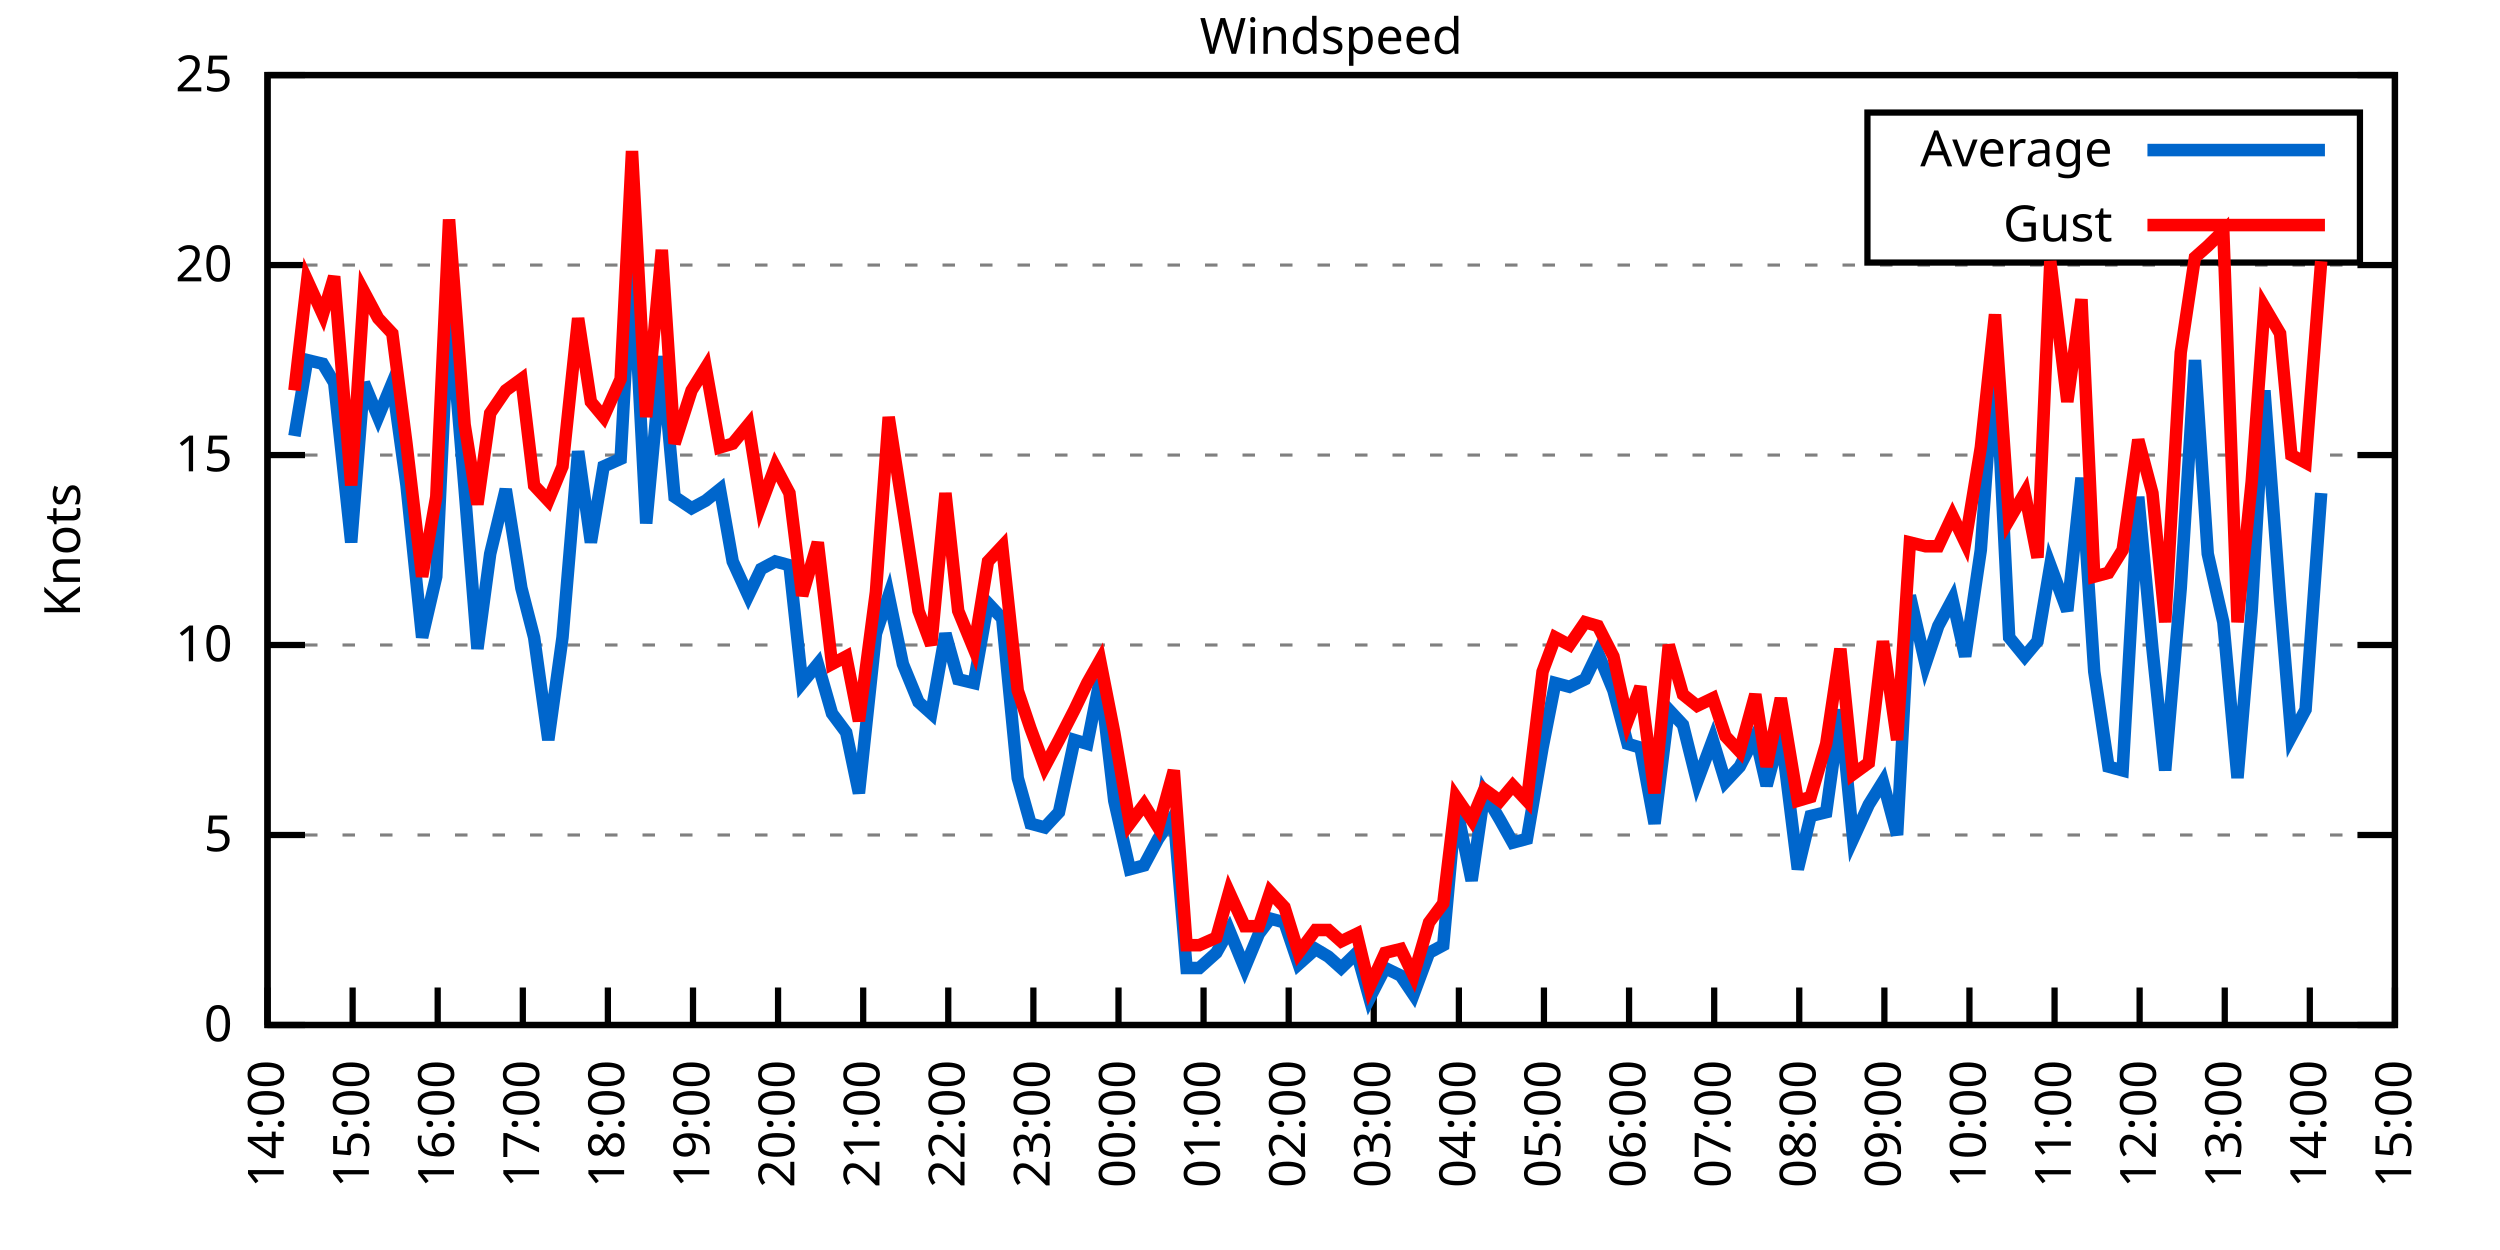
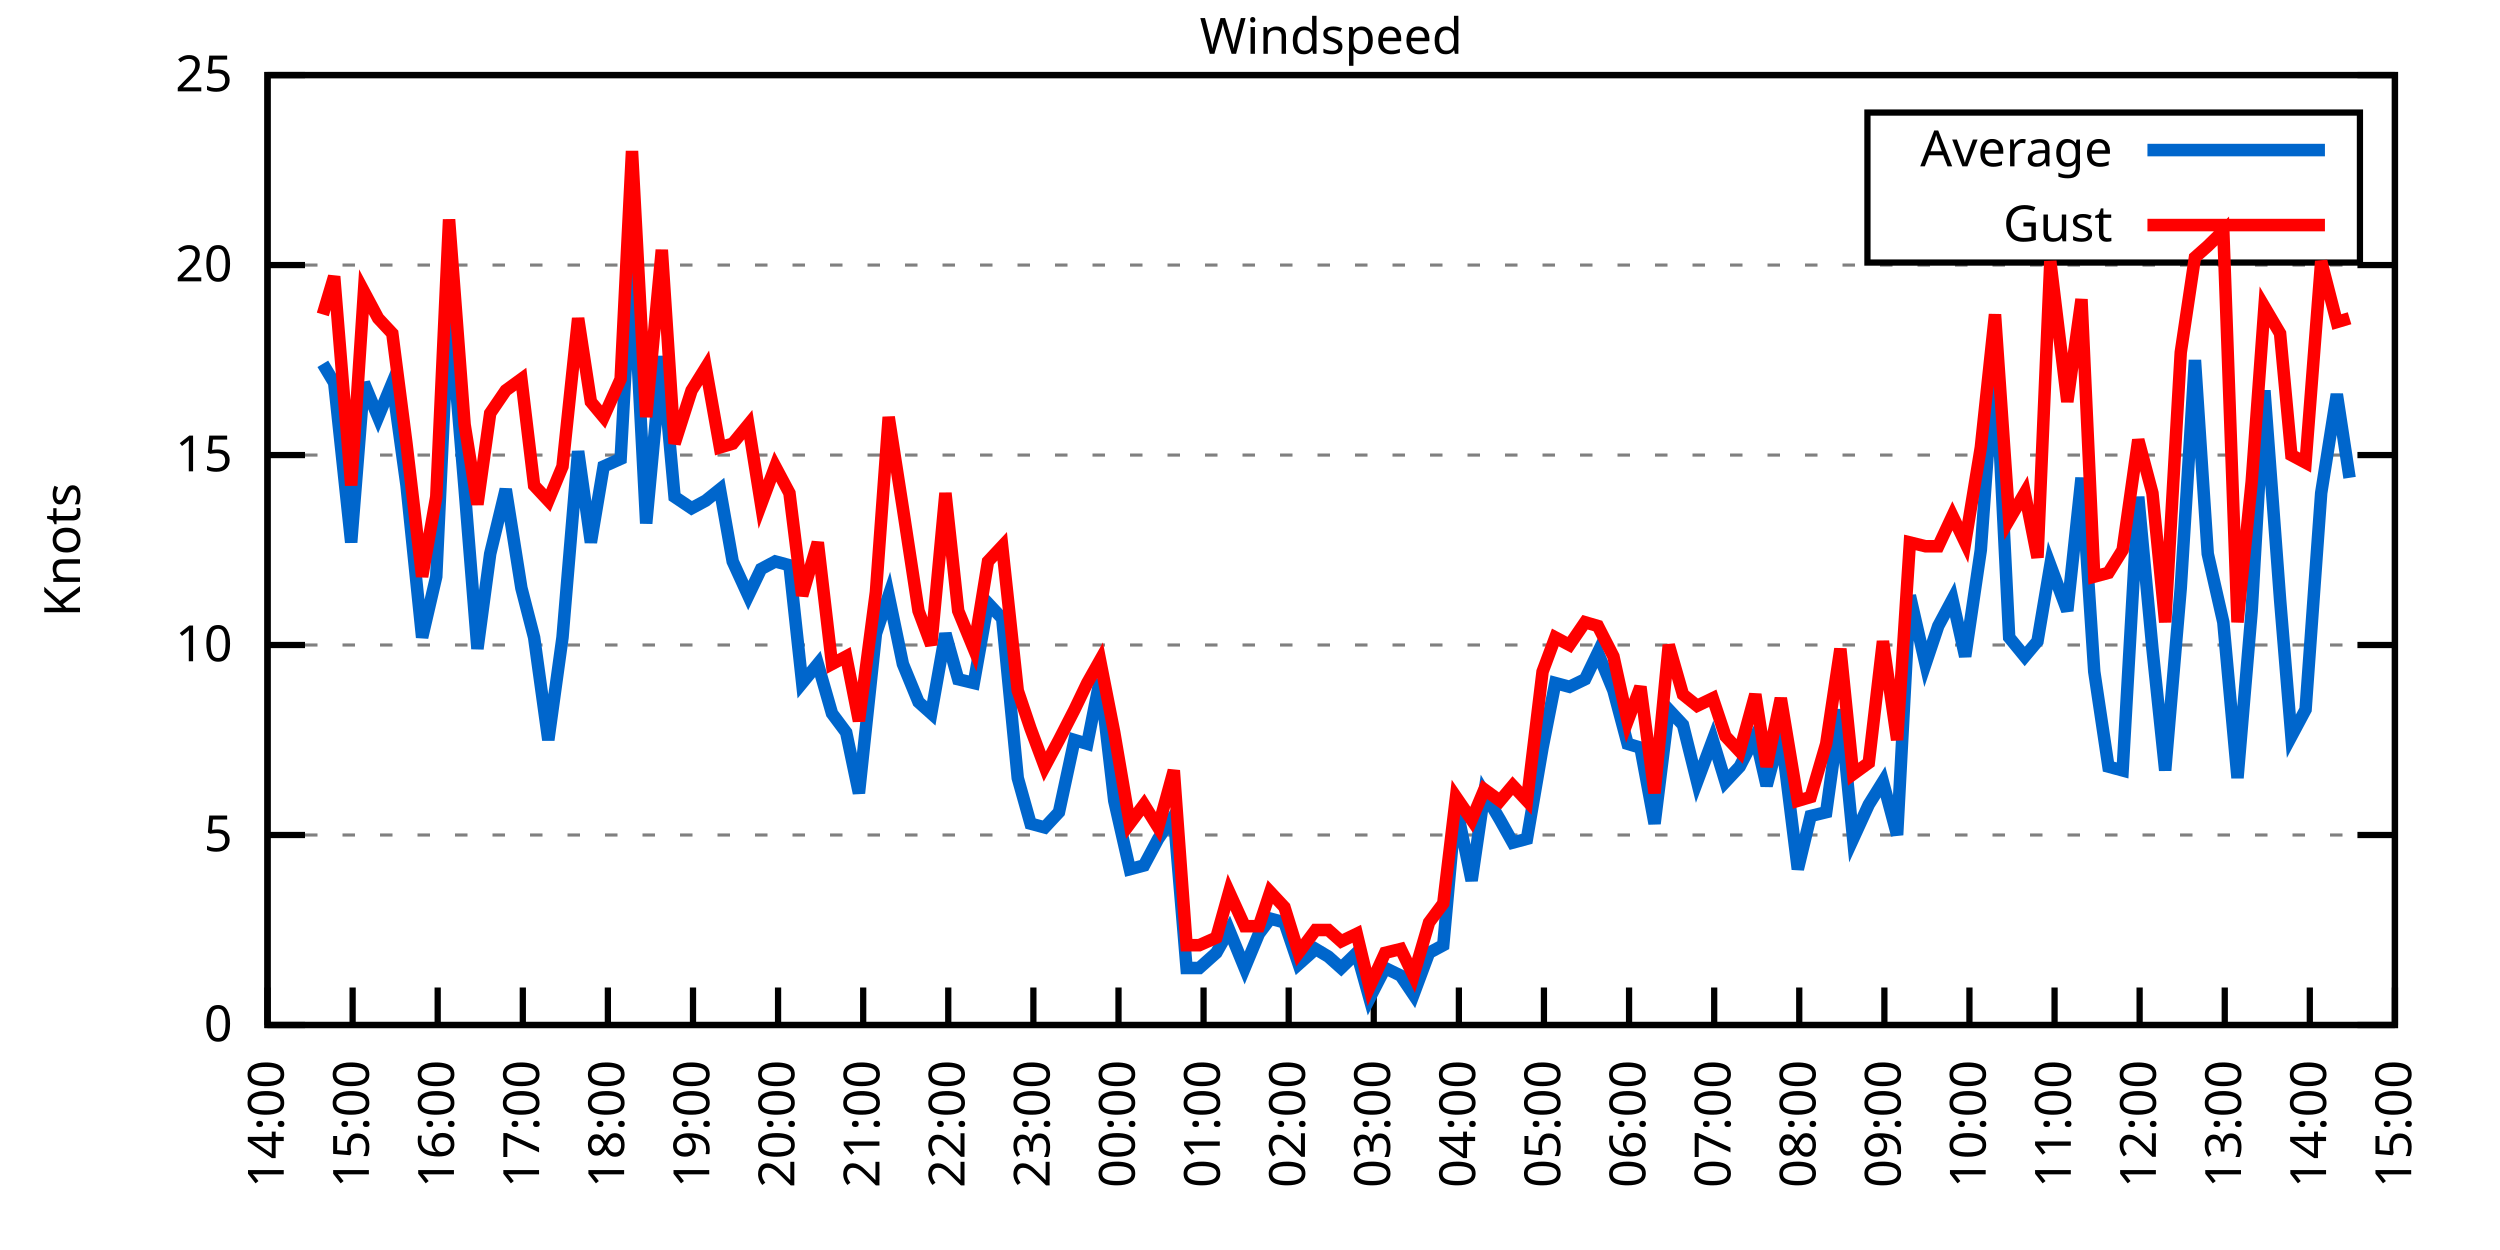
<svg xmlns="http://www.w3.org/2000/svg" xmlns:xlink="http://www.w3.org/1999/xlink" width="400" height="200" viewBox="0 0 400 200">
  <g id="gnuplot_canvas">
    <rect x="0" y="0" width="400" height="200" fill="none" />
    <defs>
      <circle id="gpDot" r="0.5" stroke-width="0.5" stroke="currentColor" />
      <path id="gpPt0" stroke-width="0.333" stroke="currentColor" d="M-1,0 h2 M0,-1 v2" />
      <path id="gpPt1" stroke-width="0.333" stroke="currentColor" d="M-1,-1 L1,1 M1,-1 L-1,1" />
      <path id="gpPt2" stroke-width="0.333" stroke="currentColor" d="M-1,0 L1,0 M0,-1 L0,1 M-1,-1 L1,1 M-1,1 L1,-1" />
      <rect id="gpPt3" stroke-width="0.333" stroke="currentColor" x="-1" y="-1" width="2" height="2" />
      <rect id="gpPt4" stroke-width="0.333" stroke="currentColor" fill="currentColor" x="-1" y="-1" width="2" height="2" />
      <circle id="gpPt5" stroke-width="0.333" stroke="currentColor" cx="0" cy="0" r="1" />
      <use xlink:href="#gpPt5" id="gpPt6" fill="currentColor" stroke="none" />
      <path id="gpPt7" stroke-width="0.333" stroke="currentColor" d="M0,-1.33 L-1.33,0.67 L1.33,0.67 z" />
      <use xlink:href="#gpPt7" id="gpPt8" fill="currentColor" stroke="none" />
      <use xlink:href="#gpPt7" id="gpPt9" stroke="currentColor" transform="rotate(180)" />
      <use xlink:href="#gpPt9" id="gpPt10" fill="currentColor" stroke="none" />
      <use xlink:href="#gpPt3" id="gpPt11" stroke="currentColor" transform="rotate(45)" />
      <use xlink:href="#gpPt11" id="gpPt12" fill="currentColor" stroke="none" />
      <path id="gpPt13" stroke-width="0.333" stroke="currentColor" d="M0,1.330 L1.265,0.411 L0.782,-1.067 L-0.782,-1.076 L-1.265,0.411 z" />
      <use xlink:href="#gpPt13" id="gpPt14" fill="currentColor" stroke="none" />
      <filter id="textbox" filterUnits="objectBoundingBox" x="0" y="0" height="1" width="1">
        <feFlood flood-color="white" flood-opacity="1" result="bgnd" />
        <feComposite in="SourceGraphic" in2="bgnd" operator="atop" />
      </filter>
      <filter id="greybox" filterUnits="objectBoundingBox" x="0" y="0" height="1" width="1">
        <feFlood flood-color="lightgrey" flood-opacity="1" result="grey" />
        <feComposite in="SourceGraphic" in2="grey" operator="atop" />
      </filter>
    </defs>
    <g fill="none" color="white" stroke="currentColor" stroke-width="1.00" stroke-linecap="butt" stroke-linejoin="miter">
</g>
    <g fill="none" color="black" stroke="currentColor" stroke-width="1.00" stroke-linecap="butt" stroke-linejoin="miter">
      <g stroke="none" shape-rendering="crispEdges">
        <polygon fill="rgb(255, 255, 255)" points="42.80,164.00 383.18,164.00 383.18,12.02 42.80,12.02 " />
      </g>
    </g>
    <g fill="none" color="black" stroke="currentColor" stroke-width="1.00" stroke-linecap="butt" stroke-linejoin="miter">
</g>
    <g fill="none" color="black" stroke="black" stroke-width="0.50" stroke-linecap="butt" stroke-linejoin="miter">
</g>
    <g fill="none" color="gray" stroke="currentColor" stroke-width="0.50" stroke-linecap="butt" stroke-linejoin="miter">
      <path stroke="gray" stroke-dasharray="2,4" class="gridline" d="M42.80,164.00 L383.19,164.00  " />
    </g>
    <g fill="none" color="gray" stroke="gray" stroke-width="1.00" stroke-linecap="butt" stroke-linejoin="miter">
</g>
    <g fill="none" color="black" stroke="currentColor" stroke-width="1.00" stroke-linecap="butt" stroke-linejoin="miter">
      <path stroke="black" d="M42.80,164.00 L48.80,164.00 M383.19,164.00 L377.19,164.00  " />
      <g transform="translate(37.20,166.60)" stroke="none" fill="black" font-family="Sans" font-size="8.00" text-anchor="end">
        <text>
          <tspan font-family="Sans"> 0</tspan>
        </text>
      </g>
    </g>
    <g fill="none" color="black" stroke="currentColor" stroke-width="1.00" stroke-linecap="butt" stroke-linejoin="miter">
</g>
    <g fill="none" color="black" stroke="black" stroke-width="0.50" stroke-linecap="butt" stroke-linejoin="miter">
</g>
    <g fill="none" color="gray" stroke="currentColor" stroke-width="0.50" stroke-linecap="butt" stroke-linejoin="miter">
      <path stroke="gray" stroke-dasharray="2,4" class="gridline" d="M42.80,133.60 L383.19,133.60  " />
    </g>
    <g fill="none" color="gray" stroke="gray" stroke-width="1.00" stroke-linecap="butt" stroke-linejoin="miter">
</g>
    <g fill="none" color="black" stroke="currentColor" stroke-width="1.00" stroke-linecap="butt" stroke-linejoin="miter">
      <path stroke="black" d="M42.80,133.60 L48.80,133.60 M383.19,133.60 L377.19,133.60  " />
      <g transform="translate(37.20,136.20)" stroke="none" fill="black" font-family="Sans" font-size="8.00" text-anchor="end">
        <text>
          <tspan font-family="Sans"> 5</tspan>
        </text>
      </g>
    </g>
    <g fill="none" color="black" stroke="currentColor" stroke-width="1.00" stroke-linecap="butt" stroke-linejoin="miter">
</g>
    <g fill="none" color="black" stroke="black" stroke-width="0.50" stroke-linecap="butt" stroke-linejoin="miter">
</g>
    <g fill="none" color="gray" stroke="currentColor" stroke-width="0.50" stroke-linecap="butt" stroke-linejoin="miter">
      <path stroke="gray" stroke-dasharray="2,4" class="gridline" d="M42.80,103.20 L383.19,103.20  " />
    </g>
    <g fill="none" color="gray" stroke="gray" stroke-width="1.00" stroke-linecap="butt" stroke-linejoin="miter">
</g>
    <g fill="none" color="black" stroke="currentColor" stroke-width="1.00" stroke-linecap="butt" stroke-linejoin="miter">
      <path stroke="black" d="M42.80,103.20 L48.80,103.20 M383.19,103.20 L377.19,103.20  " />
      <g transform="translate(37.20,105.80)" stroke="none" fill="black" font-family="Sans" font-size="8.00" text-anchor="end">
        <text>
          <tspan font-family="Sans"> 10</tspan>
        </text>
      </g>
    </g>
    <g fill="none" color="black" stroke="currentColor" stroke-width="1.00" stroke-linecap="butt" stroke-linejoin="miter">
</g>
    <g fill="none" color="black" stroke="black" stroke-width="0.50" stroke-linecap="butt" stroke-linejoin="miter">
</g>
    <g fill="none" color="gray" stroke="currentColor" stroke-width="0.50" stroke-linecap="butt" stroke-linejoin="miter">
      <path stroke="gray" stroke-dasharray="2,4" class="gridline" d="M42.80,72.81 L383.19,72.81  " />
    </g>
    <g fill="none" color="gray" stroke="gray" stroke-width="1.00" stroke-linecap="butt" stroke-linejoin="miter">
</g>
    <g fill="none" color="black" stroke="currentColor" stroke-width="1.00" stroke-linecap="butt" stroke-linejoin="miter">
      <path stroke="black" d="M42.80,72.81 L48.80,72.81 M383.19,72.81 L377.19,72.81  " />
      <g transform="translate(37.20,75.41)" stroke="none" fill="black" font-family="Sans" font-size="8.00" text-anchor="end">
        <text>
          <tspan font-family="Sans"> 15</tspan>
        </text>
      </g>
    </g>
    <g fill="none" color="black" stroke="currentColor" stroke-width="1.00" stroke-linecap="butt" stroke-linejoin="miter">
</g>
    <g fill="none" color="black" stroke="black" stroke-width="0.50" stroke-linecap="butt" stroke-linejoin="miter">
</g>
    <g fill="none" color="gray" stroke="currentColor" stroke-width="0.50" stroke-linecap="butt" stroke-linejoin="miter">
      <path stroke="gray" stroke-dasharray="2,4" class="gridline" d="M42.80,42.41 L383.19,42.41  " />
    </g>
    <g fill="none" color="gray" stroke="gray" stroke-width="1.00" stroke-linecap="butt" stroke-linejoin="miter">
</g>
    <g fill="none" color="black" stroke="currentColor" stroke-width="1.00" stroke-linecap="butt" stroke-linejoin="miter">
      <path stroke="black" d="M42.80,42.41 L48.80,42.41 M383.19,42.41 L377.19,42.41  " />
      <g transform="translate(37.20,45.01)" stroke="none" fill="black" font-family="Sans" font-size="8.00" text-anchor="end">
        <text>
          <tspan font-family="Sans"> 20</tspan>
        </text>
      </g>
    </g>
    <g fill="none" color="black" stroke="currentColor" stroke-width="1.00" stroke-linecap="butt" stroke-linejoin="miter">
</g>
    <g fill="none" color="black" stroke="black" stroke-width="0.50" stroke-linecap="butt" stroke-linejoin="miter">
</g>
    <g fill="none" color="gray" stroke="currentColor" stroke-width="0.50" stroke-linecap="butt" stroke-linejoin="miter">
      <path stroke="gray" stroke-dasharray="2,4" class="gridline" d="M42.80,12.01 L383.19,12.01  " />
    </g>
    <g fill="none" color="gray" stroke="gray" stroke-width="1.00" stroke-linecap="butt" stroke-linejoin="miter">
</g>
    <g fill="none" color="black" stroke="currentColor" stroke-width="1.00" stroke-linecap="butt" stroke-linejoin="miter">
      <path stroke="black" d="M42.80,12.01 L48.80,12.01 M383.19,12.01 L377.19,12.01  " />
      <g transform="translate(37.20,14.61)" stroke="none" fill="black" font-family="Sans" font-size="8.00" text-anchor="end">
        <text>
          <tspan font-family="Sans"> 25</tspan>
        </text>
      </g>
    </g>
    <g fill="none" color="black" stroke="currentColor" stroke-width="1.00" stroke-linecap="butt" stroke-linejoin="miter">
      <path stroke="black" d="M42.80,164.00 L42.80,158.00  " />
      <g transform="translate(45.40,169.60) rotate(270.00)" stroke="none" fill="black" font-family="Sans" font-size="8.00" text-anchor="end">
        <text>
          <tspan font-family="Sans">14:00</tspan>
        </text>
      </g>
    </g>
    <g fill="none" color="black" stroke="currentColor" stroke-width="1.00" stroke-linecap="butt" stroke-linejoin="miter">
      <path stroke="black" d="M56.42,164.00 L56.42,158.00  " />
      <g transform="translate(59.02,169.60) rotate(270.00)" stroke="none" fill="black" font-family="Sans" font-size="8.00" text-anchor="end">
        <text>
          <tspan font-family="Sans">15:00</tspan>
        </text>
      </g>
    </g>
    <g fill="none" color="black" stroke="currentColor" stroke-width="1.00" stroke-linecap="butt" stroke-linejoin="miter">
      <path stroke="black" d="M70.03,164.00 L70.03,158.00  " />
      <g transform="translate(72.63,169.60) rotate(270.00)" stroke="none" fill="black" font-family="Sans" font-size="8.00" text-anchor="end">
        <text>
          <tspan font-family="Sans">16:00</tspan>
        </text>
      </g>
    </g>
    <g fill="none" color="black" stroke="currentColor" stroke-width="1.00" stroke-linecap="butt" stroke-linejoin="miter">
      <path stroke="black" d="M83.65,164.00 L83.65,158.00  " />
      <g transform="translate(86.25,169.60) rotate(270.00)" stroke="none" fill="black" font-family="Sans" font-size="8.00" text-anchor="end">
        <text>
          <tspan font-family="Sans">17:00</tspan>
        </text>
      </g>
    </g>
    <g fill="none" color="black" stroke="currentColor" stroke-width="1.00" stroke-linecap="butt" stroke-linejoin="miter">
      <path stroke="black" d="M97.26,164.00 L97.26,158.00  " />
      <g transform="translate(99.86,169.60) rotate(270.00)" stroke="none" fill="black" font-family="Sans" font-size="8.00" text-anchor="end">
        <text>
          <tspan font-family="Sans">18:00</tspan>
        </text>
      </g>
    </g>
    <g fill="none" color="black" stroke="currentColor" stroke-width="1.00" stroke-linecap="butt" stroke-linejoin="miter">
      <path stroke="black" d="M110.88,164.00 L110.88,158.00  " />
      <g transform="translate(113.48,169.60) rotate(270.00)" stroke="none" fill="black" font-family="Sans" font-size="8.00" text-anchor="end">
        <text>
          <tspan font-family="Sans">19:00</tspan>
        </text>
      </g>
    </g>
    <g fill="none" color="black" stroke="currentColor" stroke-width="1.00" stroke-linecap="butt" stroke-linejoin="miter">
      <path stroke="black" d="M124.49,164.00 L124.49,158.00  " />
      <g transform="translate(127.09,169.60) rotate(270.00)" stroke="none" fill="black" font-family="Sans" font-size="8.00" text-anchor="end">
        <text>
          <tspan font-family="Sans">20:00</tspan>
        </text>
      </g>
    </g>
    <g fill="none" color="black" stroke="currentColor" stroke-width="1.00" stroke-linecap="butt" stroke-linejoin="miter">
      <path stroke="black" d="M138.11,164.00 L138.11,158.00  " />
      <g transform="translate(140.71,169.60) rotate(270.00)" stroke="none" fill="black" font-family="Sans" font-size="8.00" text-anchor="end">
        <text>
          <tspan font-family="Sans">21:00</tspan>
        </text>
      </g>
    </g>
    <g fill="none" color="black" stroke="currentColor" stroke-width="1.00" stroke-linecap="butt" stroke-linejoin="miter">
      <path stroke="black" d="M151.72,164.00 L151.72,158.00  " />
      <g transform="translate(154.32,169.60) rotate(270.00)" stroke="none" fill="black" font-family="Sans" font-size="8.00" text-anchor="end">
        <text>
          <tspan font-family="Sans">22:00</tspan>
        </text>
      </g>
    </g>
    <g fill="none" color="black" stroke="currentColor" stroke-width="1.00" stroke-linecap="butt" stroke-linejoin="miter">
      <path stroke="black" d="M165.34,164.00 L165.34,158.00  " />
      <g transform="translate(167.94,169.60) rotate(270.00)" stroke="none" fill="black" font-family="Sans" font-size="8.00" text-anchor="end">
        <text>
          <tspan font-family="Sans">23:00</tspan>
        </text>
      </g>
    </g>
    <g fill="none" color="black" stroke="currentColor" stroke-width="1.00" stroke-linecap="butt" stroke-linejoin="miter">
      <path stroke="black" d="M178.96,164.00 L178.96,158.00  " />
      <g transform="translate(181.56,169.60) rotate(270.00)" stroke="none" fill="black" font-family="Sans" font-size="8.00" text-anchor="end">
        <text>
          <tspan font-family="Sans">00:00</tspan>
        </text>
      </g>
    </g>
    <g fill="none" color="black" stroke="currentColor" stroke-width="1.00" stroke-linecap="butt" stroke-linejoin="miter">
      <path stroke="black" d="M192.57,164.00 L192.57,158.00  " />
      <g transform="translate(195.17,169.60) rotate(270.00)" stroke="none" fill="black" font-family="Sans" font-size="8.00" text-anchor="end">
        <text>
          <tspan font-family="Sans">01:00</tspan>
        </text>
      </g>
    </g>
    <g fill="none" color="black" stroke="currentColor" stroke-width="1.00" stroke-linecap="butt" stroke-linejoin="miter">
      <path stroke="black" d="M206.19,164.00 L206.19,158.00  " />
      <g transform="translate(208.79,169.60) rotate(270.00)" stroke="none" fill="black" font-family="Sans" font-size="8.00" text-anchor="end">
        <text>
          <tspan font-family="Sans">02:00</tspan>
        </text>
      </g>
    </g>
    <g fill="none" color="black" stroke="currentColor" stroke-width="1.00" stroke-linecap="butt" stroke-linejoin="miter">
      <path stroke="black" d="M219.80,164.00 L219.80,158.00  " />
      <g transform="translate(222.40,169.60) rotate(270.00)" stroke="none" fill="black" font-family="Sans" font-size="8.00" text-anchor="end">
        <text>
          <tspan font-family="Sans">03:00</tspan>
        </text>
      </g>
    </g>
    <g fill="none" color="black" stroke="currentColor" stroke-width="1.00" stroke-linecap="butt" stroke-linejoin="miter">
      <path stroke="black" d="M233.42,164.00 L233.42,158.00  " />
      <g transform="translate(236.02,169.60) rotate(270.00)" stroke="none" fill="black" font-family="Sans" font-size="8.00" text-anchor="end">
        <text>
          <tspan font-family="Sans">04:00</tspan>
        </text>
      </g>
    </g>
    <g fill="none" color="black" stroke="currentColor" stroke-width="1.00" stroke-linecap="butt" stroke-linejoin="miter">
      <path stroke="black" d="M247.03,164.00 L247.03,158.00  " />
      <g transform="translate(249.63,169.60) rotate(270.00)" stroke="none" fill="black" font-family="Sans" font-size="8.00" text-anchor="end">
        <text>
          <tspan font-family="Sans">05:00</tspan>
        </text>
      </g>
    </g>
    <g fill="none" color="black" stroke="currentColor" stroke-width="1.00" stroke-linecap="butt" stroke-linejoin="miter">
      <path stroke="black" d="M260.65,164.00 L260.65,158.00  " />
      <g transform="translate(263.25,169.60) rotate(270.00)" stroke="none" fill="black" font-family="Sans" font-size="8.00" text-anchor="end">
        <text>
          <tspan font-family="Sans">06:00</tspan>
        </text>
      </g>
    </g>
    <g fill="none" color="black" stroke="currentColor" stroke-width="1.00" stroke-linecap="butt" stroke-linejoin="miter">
      <path stroke="black" d="M274.27,164.00 L274.27,158.00  " />
      <g transform="translate(276.87,169.60) rotate(270.00)" stroke="none" fill="black" font-family="Sans" font-size="8.00" text-anchor="end">
        <text>
          <tspan font-family="Sans">07:00</tspan>
        </text>
      </g>
    </g>
    <g fill="none" color="black" stroke="currentColor" stroke-width="1.00" stroke-linecap="butt" stroke-linejoin="miter">
      <path stroke="black" d="M287.88,164.00 L287.88,158.00  " />
      <g transform="translate(290.48,169.60) rotate(270.00)" stroke="none" fill="black" font-family="Sans" font-size="8.00" text-anchor="end">
        <text>
          <tspan font-family="Sans">08:00</tspan>
        </text>
      </g>
    </g>
    <g fill="none" color="black" stroke="currentColor" stroke-width="1.00" stroke-linecap="butt" stroke-linejoin="miter">
      <path stroke="black" d="M301.50,164.00 L301.50,158.00  " />
      <g transform="translate(304.10,169.60) rotate(270.00)" stroke="none" fill="black" font-family="Sans" font-size="8.00" text-anchor="end">
        <text>
          <tspan font-family="Sans">09:00</tspan>
        </text>
      </g>
    </g>
    <g fill="none" color="black" stroke="currentColor" stroke-width="1.00" stroke-linecap="butt" stroke-linejoin="miter">
      <path stroke="black" d="M315.11,164.00 L315.11,158.00  " />
      <g transform="translate(317.71,169.60) rotate(270.00)" stroke="none" fill="black" font-family="Sans" font-size="8.00" text-anchor="end">
        <text>
          <tspan font-family="Sans">10:00</tspan>
        </text>
      </g>
    </g>
    <g fill="none" color="black" stroke="currentColor" stroke-width="1.00" stroke-linecap="butt" stroke-linejoin="miter">
      <path stroke="black" d="M328.73,164.00 L328.73,158.00  " />
      <g transform="translate(331.33,169.60) rotate(270.00)" stroke="none" fill="black" font-family="Sans" font-size="8.00" text-anchor="end">
        <text>
          <tspan font-family="Sans">11:00</tspan>
        </text>
      </g>
    </g>
    <g fill="none" color="black" stroke="currentColor" stroke-width="1.00" stroke-linecap="butt" stroke-linejoin="miter">
      <path stroke="black" d="M342.34,164.00 L342.34,158.00  " />
      <g transform="translate(344.94,169.60) rotate(270.00)" stroke="none" fill="black" font-family="Sans" font-size="8.00" text-anchor="end">
        <text>
          <tspan font-family="Sans">12:00</tspan>
        </text>
      </g>
    </g>
    <g fill="none" color="black" stroke="currentColor" stroke-width="1.00" stroke-linecap="butt" stroke-linejoin="miter">
      <path stroke="black" d="M355.96,164.00 L355.96,158.00  " />
      <g transform="translate(358.56,169.60) rotate(270.00)" stroke="none" fill="black" font-family="Sans" font-size="8.00" text-anchor="end">
        <text>
          <tspan font-family="Sans">13:00</tspan>
        </text>
      </g>
    </g>
    <g fill="none" color="black" stroke="currentColor" stroke-width="1.00" stroke-linecap="butt" stroke-linejoin="miter">
      <path stroke="black" d="M369.57,164.00 L369.57,158.00  " />
      <g transform="translate(372.17,169.60) rotate(270.00)" stroke="none" fill="black" font-family="Sans" font-size="8.00" text-anchor="end">
        <text>
          <tspan font-family="Sans">14:00</tspan>
        </text>
      </g>
    </g>
    <g fill="none" color="black" stroke="currentColor" stroke-width="1.00" stroke-linecap="butt" stroke-linejoin="miter">
      <path stroke="black" d="M383.19,164.00 L383.19,158.00  " />
      <g transform="translate(385.79,169.60) rotate(270.00)" stroke="none" fill="black" font-family="Sans" font-size="8.00" text-anchor="end">
        <text>
          <tspan font-family="Sans">15:00</tspan>
        </text>
      </g>
    </g>
    <g fill="none" color="black" stroke="currentColor" stroke-width="1.00" stroke-linecap="butt" stroke-linejoin="miter">
</g>
    <g fill="none" color="black" stroke="currentColor" stroke-width="1.00" stroke-linecap="butt" stroke-linejoin="miter">
      <path stroke="black" d="M42.80,12.01 L42.80,164.00 L383.19,164.00 L383.19,12.01 L42.80,12.01 Z  " />
    </g>
    <g fill="none" color="black" stroke="currentColor" stroke-width="1.00" stroke-linecap="butt" stroke-linejoin="miter">
</g>
    <g fill="none" color="black" stroke="currentColor" stroke-width="1.00" stroke-linecap="butt" stroke-linejoin="miter">
      <path stroke="black" d="M298.79,42.01 L298.79,18.01 L377.59,18.01 L377.59,42.01 L298.79,42.01 Z  " />
    </g>
    <g id="Windspeed_plot_1">
      <g fill="none" color="white" stroke="black" stroke-width="2.00" stroke-linecap="butt" stroke-linejoin="miter">
</g>
      <g fill="none" color="black" stroke="currentColor" stroke-width="2.00" stroke-linecap="butt" stroke-linejoin="miter">
        <g transform="translate(337.99,26.61)" stroke="none" fill="black" font-family="Sans" font-size="8.00" text-anchor="end">
          <text>
            <tspan font-family="Sans">Average</tspan>
          </text>
        </g>
      </g>
      <g fill="none" color="black" stroke="currentColor" stroke-width="2.00" stroke-linecap="butt" stroke-linejoin="miter">
-         <path stroke="rgb(  0, 102, 204)" d="M343.59,24.01 L371.99,24.01 M47.11,69.77 L49.15,57.61 L51.65,58.21 L53.47,61.25 L56.19,86.79 L58.23,61.25   L60.50,66.73 L62.77,61.25 L65.04,77.67 L67.54,101.99 L69.80,92.26 L71.85,48.49 L74.34,78.28 L76.39,103.81   L78.43,88.61 L80.92,78.28 L83.42,94.08 L85.46,101.99 L87.73,118.40 L90.00,101.99 L92.50,72.20 L94.54,86.79   L96.58,74.63 L99.30,73.41 L101.12,40.58 L103.39,83.75 L105.89,57.00 L107.93,79.49 L110.65,81.32 L112.92,80.10   L115.19,78.28 L117.23,89.83 L119.73,95.30 L121.77,91.04 L124.04,89.83 L126.31,90.44 L128.35,109.28 L130.85,106.24   L133.12,114.15 L135.39,117.19 L137.43,126.91 L140.15,101.38 L142.19,95.30 L144.46,106.24 L146.96,112.32 L149.00,114.15   L151.27,101.38 L153.31,108.68 L155.81,109.28 L158.08,96.52 L160.35,98.95 L162.84,124.48 L164.89,131.78 L167.16,132.39   L169.43,129.95 L171.92,118.40 L173.96,119.01 L176.01,108.68 L178.28,128.13 L180.77,139.07 L183.04,138.47 L185.31,134.21   L187.81,130.56 L189.85,154.88 L191.89,154.88 L194.61,152.45 L196.66,148.80 L199.15,154.88 L201.42,149.41 L203.24,146.98   L205.51,147.59 L207.78,154.27 L210.50,151.84 L212.54,153.06 L214.58,154.88 L217.08,152.45 L219.12,159.74 L221.62,154.88   L224.11,156.10 L226.16,159.14 L228.65,152.45 L230.92,151.23 L232.96,128.74 L235.46,140.90 L237.50,126.91 L240.00,131.17   L242.04,134.82 L244.31,134.21 L246.81,119.62 L248.85,109.28 L251.12,109.89 L253.61,108.68 L255.66,104.42 L258.15,110.50   L260.42,119.01 L262.47,119.62 L264.73,131.78 L267.00,113.54 L269.27,115.97 L271.54,125.09 L274.04,118.40 L276.08,125.09   L278.35,122.66 L280.85,117.80 L282.66,125.70 L284.93,117.19 L287.65,139.07 L289.70,130.56 L292.19,129.95 L294.46,113.54   L296.50,134.21 L299.00,128.74 L301.27,125.09 L303.54,133.60 L305.58,95.30 L308.08,106.24 L310.12,100.16 L312.39,95.91   L314.43,105.03 L316.93,88.00 L319.20,56.39 L321.47,101.99 L323.96,105.03 L326.00,102.60 L328.05,90.44 L330.77,97.73   L333.04,76.45 L335.08,107.46 L337.35,122.66 L339.62,123.27 L342.12,79.49 L344.39,103.81 L346.43,123.27 L348.92,94.08   L351.19,57.61 L353.24,88.61 L355.73,99.56 L358.00,124.48 L360.27,97.73 L362.31,62.47 L364.81,95.91 L366.62,117.80   L368.89,113.54 L371.39,78.89  " />
+         <path stroke="rgb(  0, 102, 204)" d="M343.59,24.01 L371.99,24.01 M51.65,58.21 L53.47,61.25 L56.19,86.79 L58.23,61.25 L60.50,66.73 L62.77,61.25   L65.04,77.67 L67.54,101.99 L69.80,92.26 L71.85,48.49 L74.34,78.28 L76.39,103.81 L78.43,88.61 L80.92,78.28   L83.42,94.08 L85.46,101.99 L87.73,118.40 L90.00,101.99 L92.50,72.20 L94.54,86.79 L96.58,74.63 L99.30,73.41   L101.12,40.58 L103.39,83.75 L105.89,57.00 L107.93,79.49 L110.65,81.32 L112.92,80.10 L115.19,78.28 L117.23,89.83   L119.73,95.30 L121.77,91.04 L124.04,89.83 L126.31,90.44 L128.35,109.28 L130.85,106.24 L133.12,114.15 L135.39,117.19   L137.43,126.91 L140.15,101.38 L142.19,95.30 L144.46,106.24 L146.96,112.32 L149.00,114.15 L151.27,101.38 L153.31,108.68   L155.81,109.28 L158.08,96.52 L160.35,98.95 L162.84,124.48 L164.89,131.78 L167.16,132.39 L169.43,129.95 L171.92,118.40   L173.96,119.01 L176.01,108.68 L178.28,128.13 L180.77,139.07 L183.04,138.47 L185.31,134.21 L187.81,130.56 L189.85,154.88   L191.89,154.88 L194.61,152.45 L196.66,148.80 L199.15,154.88 L201.42,149.41 L203.24,146.98 L205.51,147.59 L207.78,154.27   L210.50,151.84 L212.54,153.06 L214.58,154.88 L217.08,152.45 L219.12,159.74 L221.62,154.88 L224.11,156.10 L226.16,159.14   L228.65,152.45 L230.92,151.23 L232.96,128.74 L235.46,140.90 L237.50,126.91 L240.00,131.17 L242.04,134.82 L244.31,134.21   L246.81,119.62 L248.85,109.28 L251.12,109.89 L253.61,108.68 L255.66,104.42 L258.15,110.50 L260.42,119.01 L262.47,119.62   L264.73,131.78 L267.00,113.54 L269.27,115.97 L271.54,125.09 L274.04,118.40 L276.08,125.09 L278.35,122.66 L280.85,117.80   L282.66,125.70 L284.93,117.19 L287.65,139.07 L289.70,130.56 L292.19,129.95 L294.46,113.54 L296.50,134.21 L299.00,128.74   L301.27,125.09 L303.54,133.60 L305.58,95.30 L308.08,106.24 L310.12,100.16 L312.39,95.91 L314.43,105.03 L316.93,88.00   L319.20,56.39 L321.47,101.99 L323.96,105.03 L326.00,102.60 L328.05,90.44 L330.77,97.73 L333.04,76.45 L335.08,107.46   L337.35,122.66 L339.62,123.27 L342.12,79.49 L344.39,103.81 L346.43,123.27 L348.92,94.08 L351.19,57.61 L353.24,88.61   L355.73,99.56 L358.00,124.48 L360.27,97.73 L362.31,62.47 L364.81,95.91 L366.62,117.80 L368.89,113.54 L371.39,78.89   L373.89,63.08 L375.93,76.45  " />
      </g>
    </g>
    <g id="Windspeed_plot_2">
      <g fill="none" color="black" stroke="currentColor" stroke-width="2.00" stroke-linecap="butt" stroke-linejoin="miter">
        <g transform="translate(337.99,38.61)" stroke="none" fill="black" font-family="Sans" font-size="8.00" text-anchor="end">
          <text>
            <tspan font-family="Sans">Gust</tspan>
          </text>
        </g>
      </g>
      <g fill="none" color="black" stroke="currentColor" stroke-width="2.00" stroke-linecap="butt" stroke-linejoin="miter">
-         <path stroke="rgb(255,   0,   0)" d="M343.59,36.01 L371.99,36.01 M47.11,62.47 L49.15,44.84 L51.65,50.31 L53.47,44.23 L56.19,77.67 L58.23,46.66   L60.50,50.92 L62.77,53.35 L65.04,70.98 L67.54,92.26 L69.80,79.49 L71.85,35.11 L74.34,67.94 L76.39,80.71   L78.43,66.12 L80.92,62.47 L83.42,60.65 L85.46,77.67 L87.73,80.10 L90.00,74.63 L92.50,50.92 L94.54,64.29   L96.58,66.73 L99.30,60.65 L101.12,24.17 L103.39,66.73 L105.89,39.98 L107.93,70.98 L110.65,62.47 L112.92,58.82   L115.19,71.59 L117.23,70.98 L119.73,67.94 L121.77,80.71 L124.04,74.63 L126.31,78.89 L128.35,95.30 L130.85,86.79   L133.12,106.24 L135.39,105.03 L137.43,115.36 L140.15,94.69 L142.19,66.73 L144.46,81.32 L146.96,97.73 L149.00,103.20   L151.27,78.89 L153.31,97.73 L155.81,103.81 L158.08,89.83 L160.35,87.40 L162.84,110.50 L164.89,116.58 L167.16,122.66   L169.43,118.40 L171.92,113.54 L173.96,109.28 L176.01,105.64 L178.28,117.19 L180.77,131.78 L183.04,128.74 L185.31,132.39   L187.81,123.27 L189.85,151.23 L191.89,151.23 L194.61,150.02 L196.66,142.72 L199.15,148.19 L201.42,148.19 L203.24,142.72   L205.51,145.15 L207.78,152.45 L210.50,148.80 L212.54,148.80 L214.58,150.62 L217.08,149.41 L219.12,157.92 L221.62,152.45   L224.11,151.84 L226.16,156.10 L228.65,147.59 L230.92,144.55 L232.96,127.52 L235.46,131.17 L237.50,126.31 L240.00,128.13   L242.04,125.70 L244.31,128.13 L246.81,107.46 L248.85,101.99 L251.12,103.20 L253.61,99.56 L255.66,100.16 L258.15,105.03   L260.42,115.36 L262.47,109.89 L264.73,126.91 L267.00,103.20 L269.27,111.11 L271.54,112.93 L274.04,111.72 L276.08,117.80   L278.35,120.23 L280.85,111.11 L282.66,122.66 L284.93,111.72 L287.65,128.13 L289.70,127.52 L292.19,119.01 L294.46,103.81   L296.50,123.87 L299.00,122.05 L301.27,102.60 L303.54,118.40 L305.58,86.79 L308.08,87.40 L310.12,87.40 L312.39,82.53   L314.43,86.79 L316.93,71.59 L319.20,50.31 L321.47,83.14 L323.96,78.89 L326.00,89.22 L328.05,41.80 L330.77,64.29   L333.04,47.88 L335.08,92.26 L337.35,91.65 L339.62,88.00 L342.12,70.37 L344.39,78.89 L346.43,99.56 L348.92,56.39   L351.19,41.19 L353.24,39.37 L355.73,36.94 L358.00,99.56 L360.27,77.06 L362.31,49.10 L364.81,53.35 L366.62,72.81   L368.89,74.02 L371.39,41.80  " />
+         <path stroke="rgb(255,   0,   0)" d="M343.59,36.01 L371.99,36.01 M51.65,50.31 L53.47,44.23 L56.19,77.67 L58.23,46.66 L60.50,50.92 L62.77,53.35   L65.04,70.98 L67.54,92.26 L69.80,79.49 L71.85,35.11 L74.34,67.94 L76.39,80.71 L78.43,66.12 L80.92,62.47   L83.42,60.65 L85.46,77.67 L87.73,80.10 L90.00,74.63 L92.50,50.92 L94.54,64.29 L96.58,66.73 L99.30,60.65   L101.12,24.17 L103.39,66.73 L105.89,39.98 L107.93,70.98 L110.65,62.47 L112.92,58.82 L115.19,71.59 L117.23,70.98   L119.73,67.94 L121.77,80.71 L124.04,74.63 L126.31,78.89 L128.35,95.30 L130.85,86.79 L133.12,106.24 L135.39,105.03   L137.43,115.36 L140.15,94.69 L142.19,66.73 L144.46,81.32 L146.96,97.73 L149.00,103.20 L151.27,78.89 L153.31,97.73   L155.81,103.81 L158.08,89.83 L160.35,87.40 L162.84,110.50 L164.89,116.58 L167.16,122.66 L169.43,118.40 L171.92,113.54   L173.96,109.28 L176.01,105.64 L178.28,117.19 L180.77,131.78 L183.04,128.74 L185.31,132.39 L187.81,123.27 L189.85,151.23   L191.89,151.23 L194.61,150.02 L196.66,142.72 L199.15,148.19 L201.42,148.19 L203.24,142.72 L205.51,145.15 L207.78,152.45   L210.50,148.80 L212.54,148.80 L214.58,150.62 L217.08,149.41 L219.12,157.92 L221.62,152.45 L224.11,151.84 L226.16,156.10   L228.65,147.59 L230.92,144.55 L232.96,127.52 L235.46,131.17 L237.50,126.31 L240.00,128.13 L242.04,125.70 L244.31,128.13   L246.81,107.46 L248.85,101.99 L251.12,103.20 L253.61,99.56 L255.66,100.16 L258.15,105.03 L260.42,115.36 L262.47,109.89   L264.73,126.91 L267.00,103.20 L269.27,111.11 L271.54,112.93 L274.04,111.72 L276.08,117.80 L278.35,120.23 L280.85,111.11   L282.66,122.66 L284.93,111.72 L287.65,128.13 L289.70,127.52 L292.19,119.01 L294.46,103.81 L296.50,123.87 L299.00,122.05   L301.27,102.60 L303.54,118.40 L305.58,86.79 L308.08,87.40 L310.12,87.40 L312.39,82.53 L314.43,86.79 L316.93,71.59   L319.20,50.31 L321.47,83.14 L323.96,78.89 L326.00,89.22 L328.05,41.80 L330.77,64.29 L333.04,47.88 L335.08,92.26   L337.35,91.65 L339.62,88.00 L342.12,70.37 L344.39,78.89 L346.43,99.56 L348.92,56.39 L351.19,41.19 L353.24,39.37   L355.73,36.94 L358.00,99.56 L360.27,77.06 L362.31,49.10 L364.81,53.35 L366.62,72.81 L368.89,74.02 L371.39,41.80   L373.89,51.53 L375.93,50.92  " />
      </g>
    </g>
    <g fill="none" color="black" stroke="currentColor" stroke-width="2.00" stroke-linecap="butt" stroke-linejoin="miter">
</g>
    <g fill="none" color="black" stroke="black" stroke-width="1.00" stroke-linecap="butt" stroke-linejoin="miter">
</g>
    <g fill="none" color="black" stroke="currentColor" stroke-width="1.00" stroke-linecap="butt" stroke-linejoin="miter">
      <path stroke="black" d="M42.80,12.01 L42.80,164.00 L383.19,164.00 L383.19,12.01 L42.80,12.01 Z  " />
      <g transform="translate(12.80,88.01) rotate(270.00)" stroke="none" fill="black" font-family="Sans" font-size="8.00" text-anchor="middle">
        <text>
          <tspan font-family="Sans">Knots</tspan>
        </text>
      </g>
    </g>
    <g fill="none" color="black" stroke="currentColor" stroke-width="1.00" stroke-linecap="butt" stroke-linejoin="miter">
</g>
    <g fill="none" color="black" stroke="currentColor" stroke-width="1.00" stroke-linecap="butt" stroke-linejoin="miter">
      <g transform="translate(212.99,8.61)" stroke="none" fill="black" font-family="Sans" font-size="8.00" text-anchor="middle">
        <text>
          <tspan font-family="Sans">Windspeed</tspan>
        </text>
      </g>
    </g>
    <g fill="none" color="black" stroke="currentColor" stroke-width="1.00" stroke-linecap="butt" stroke-linejoin="miter">
</g>
  </g>
</svg>
